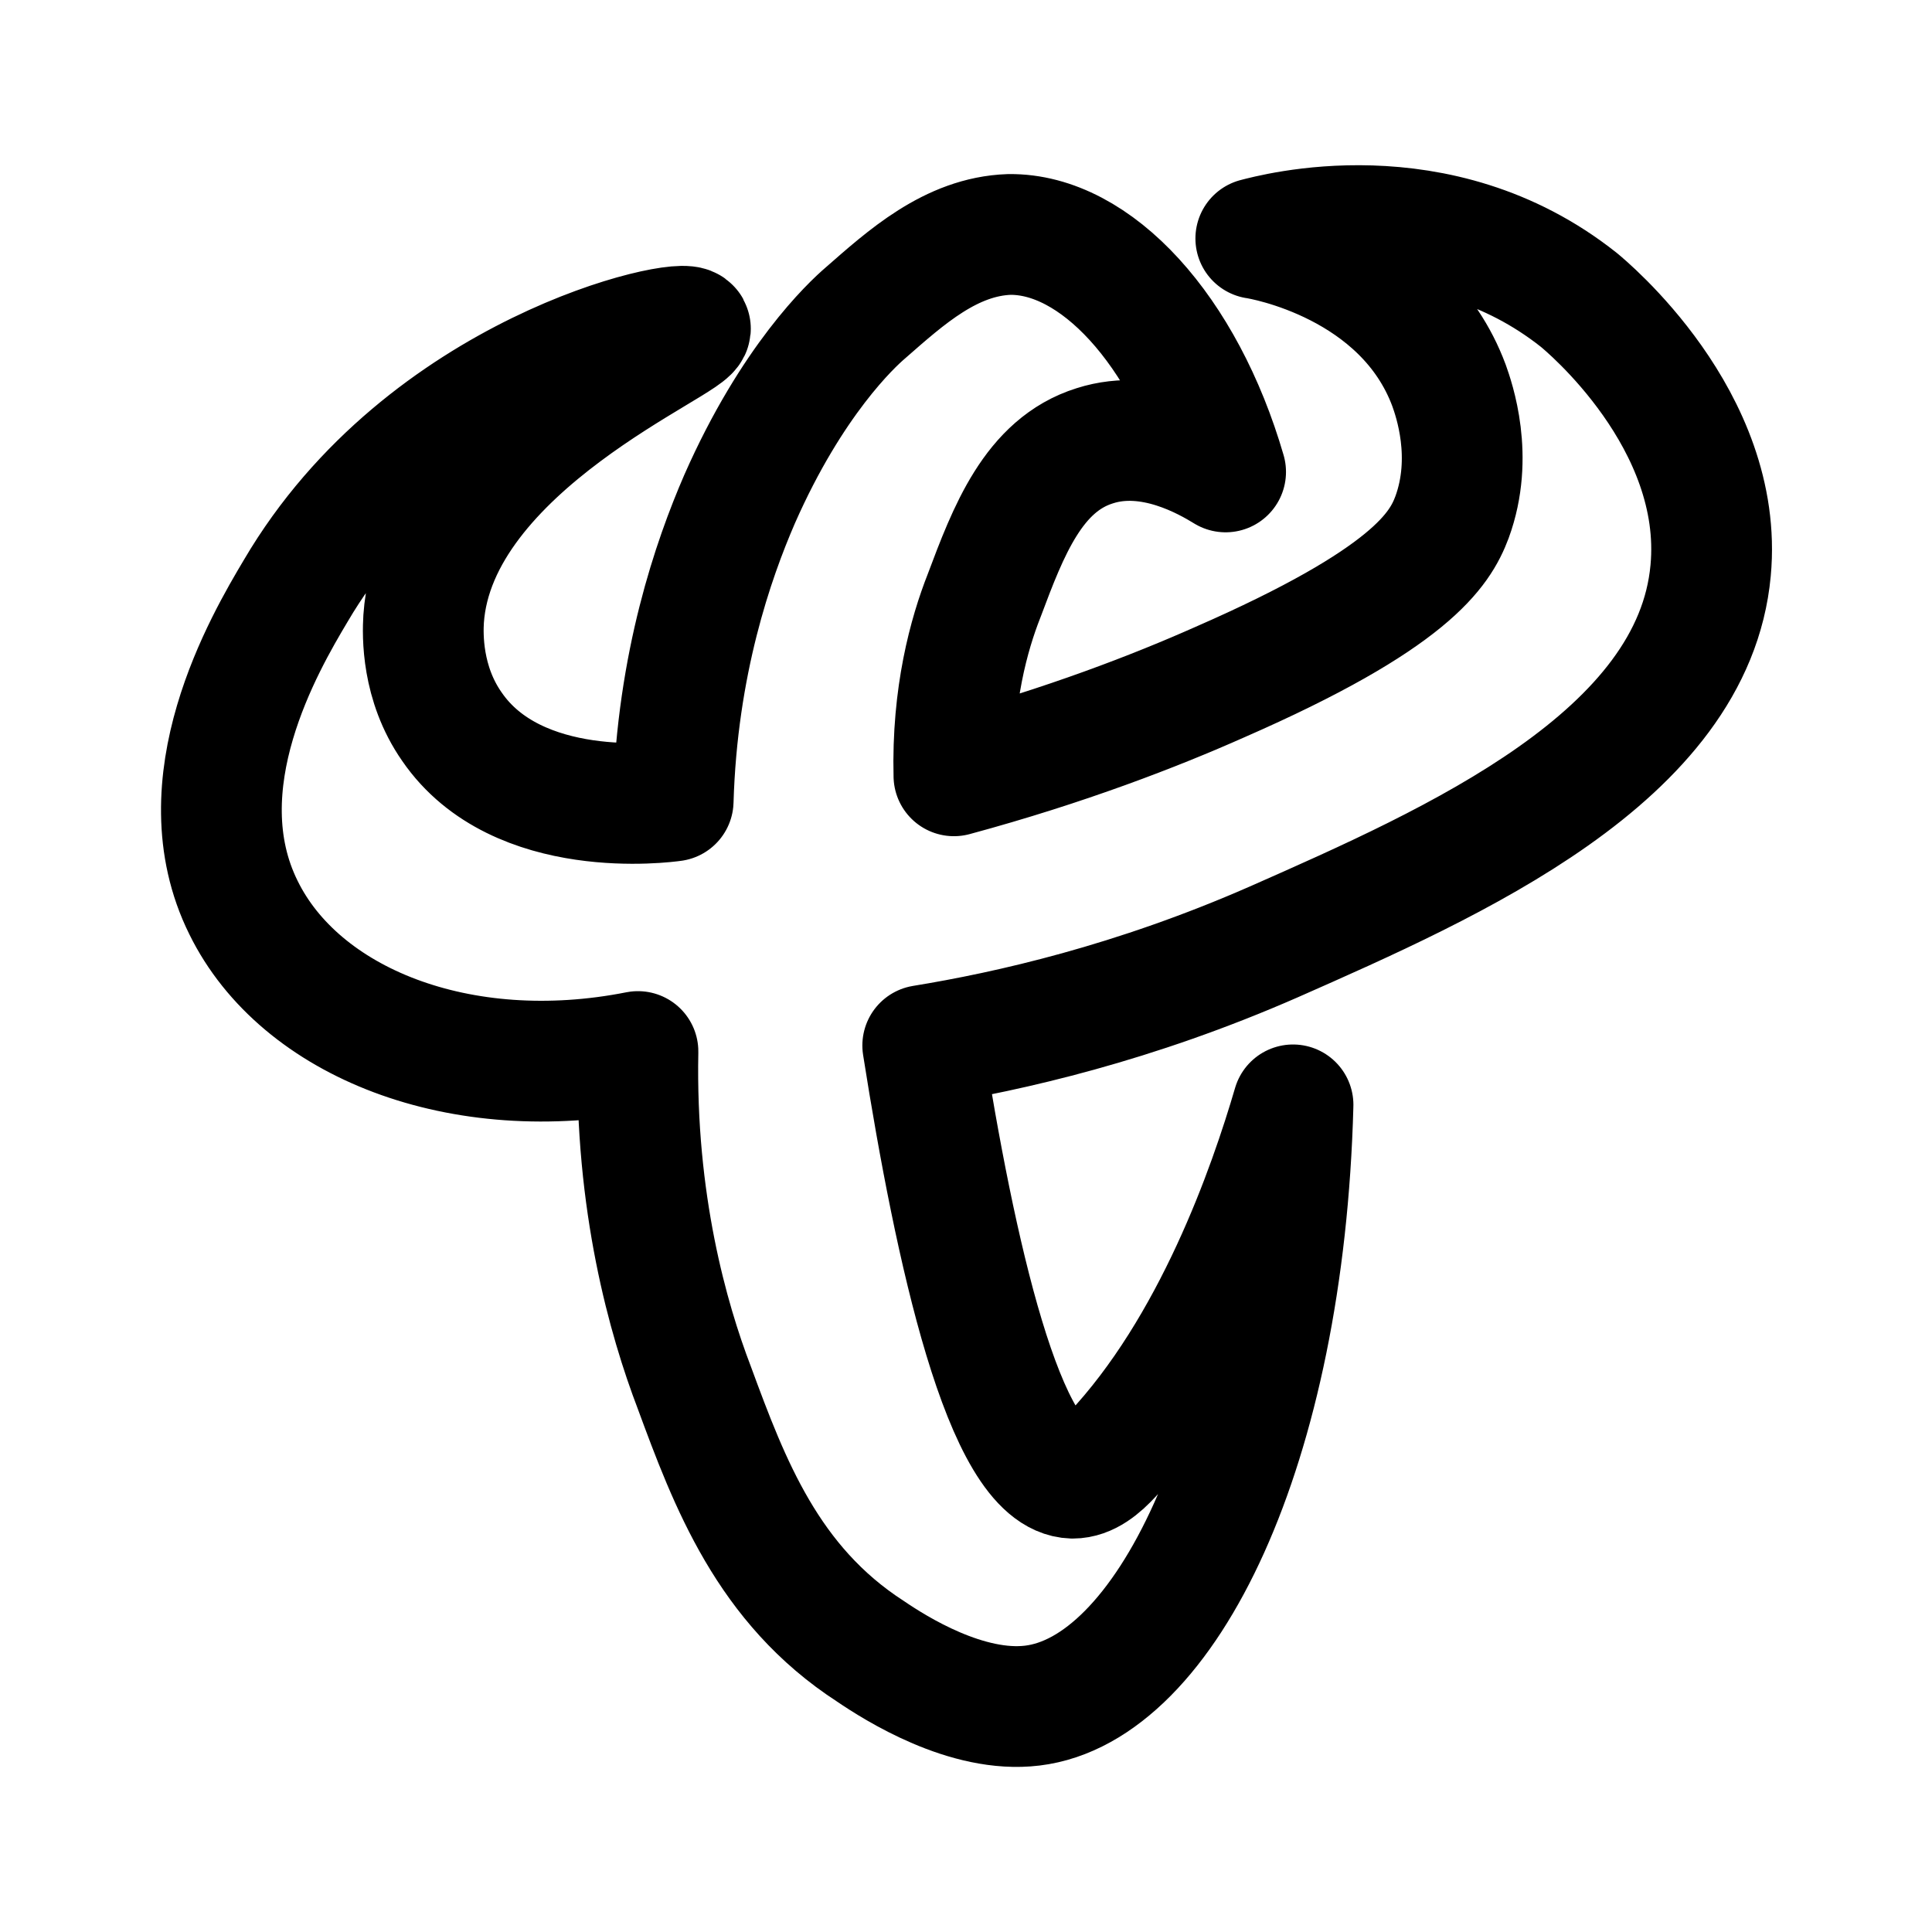
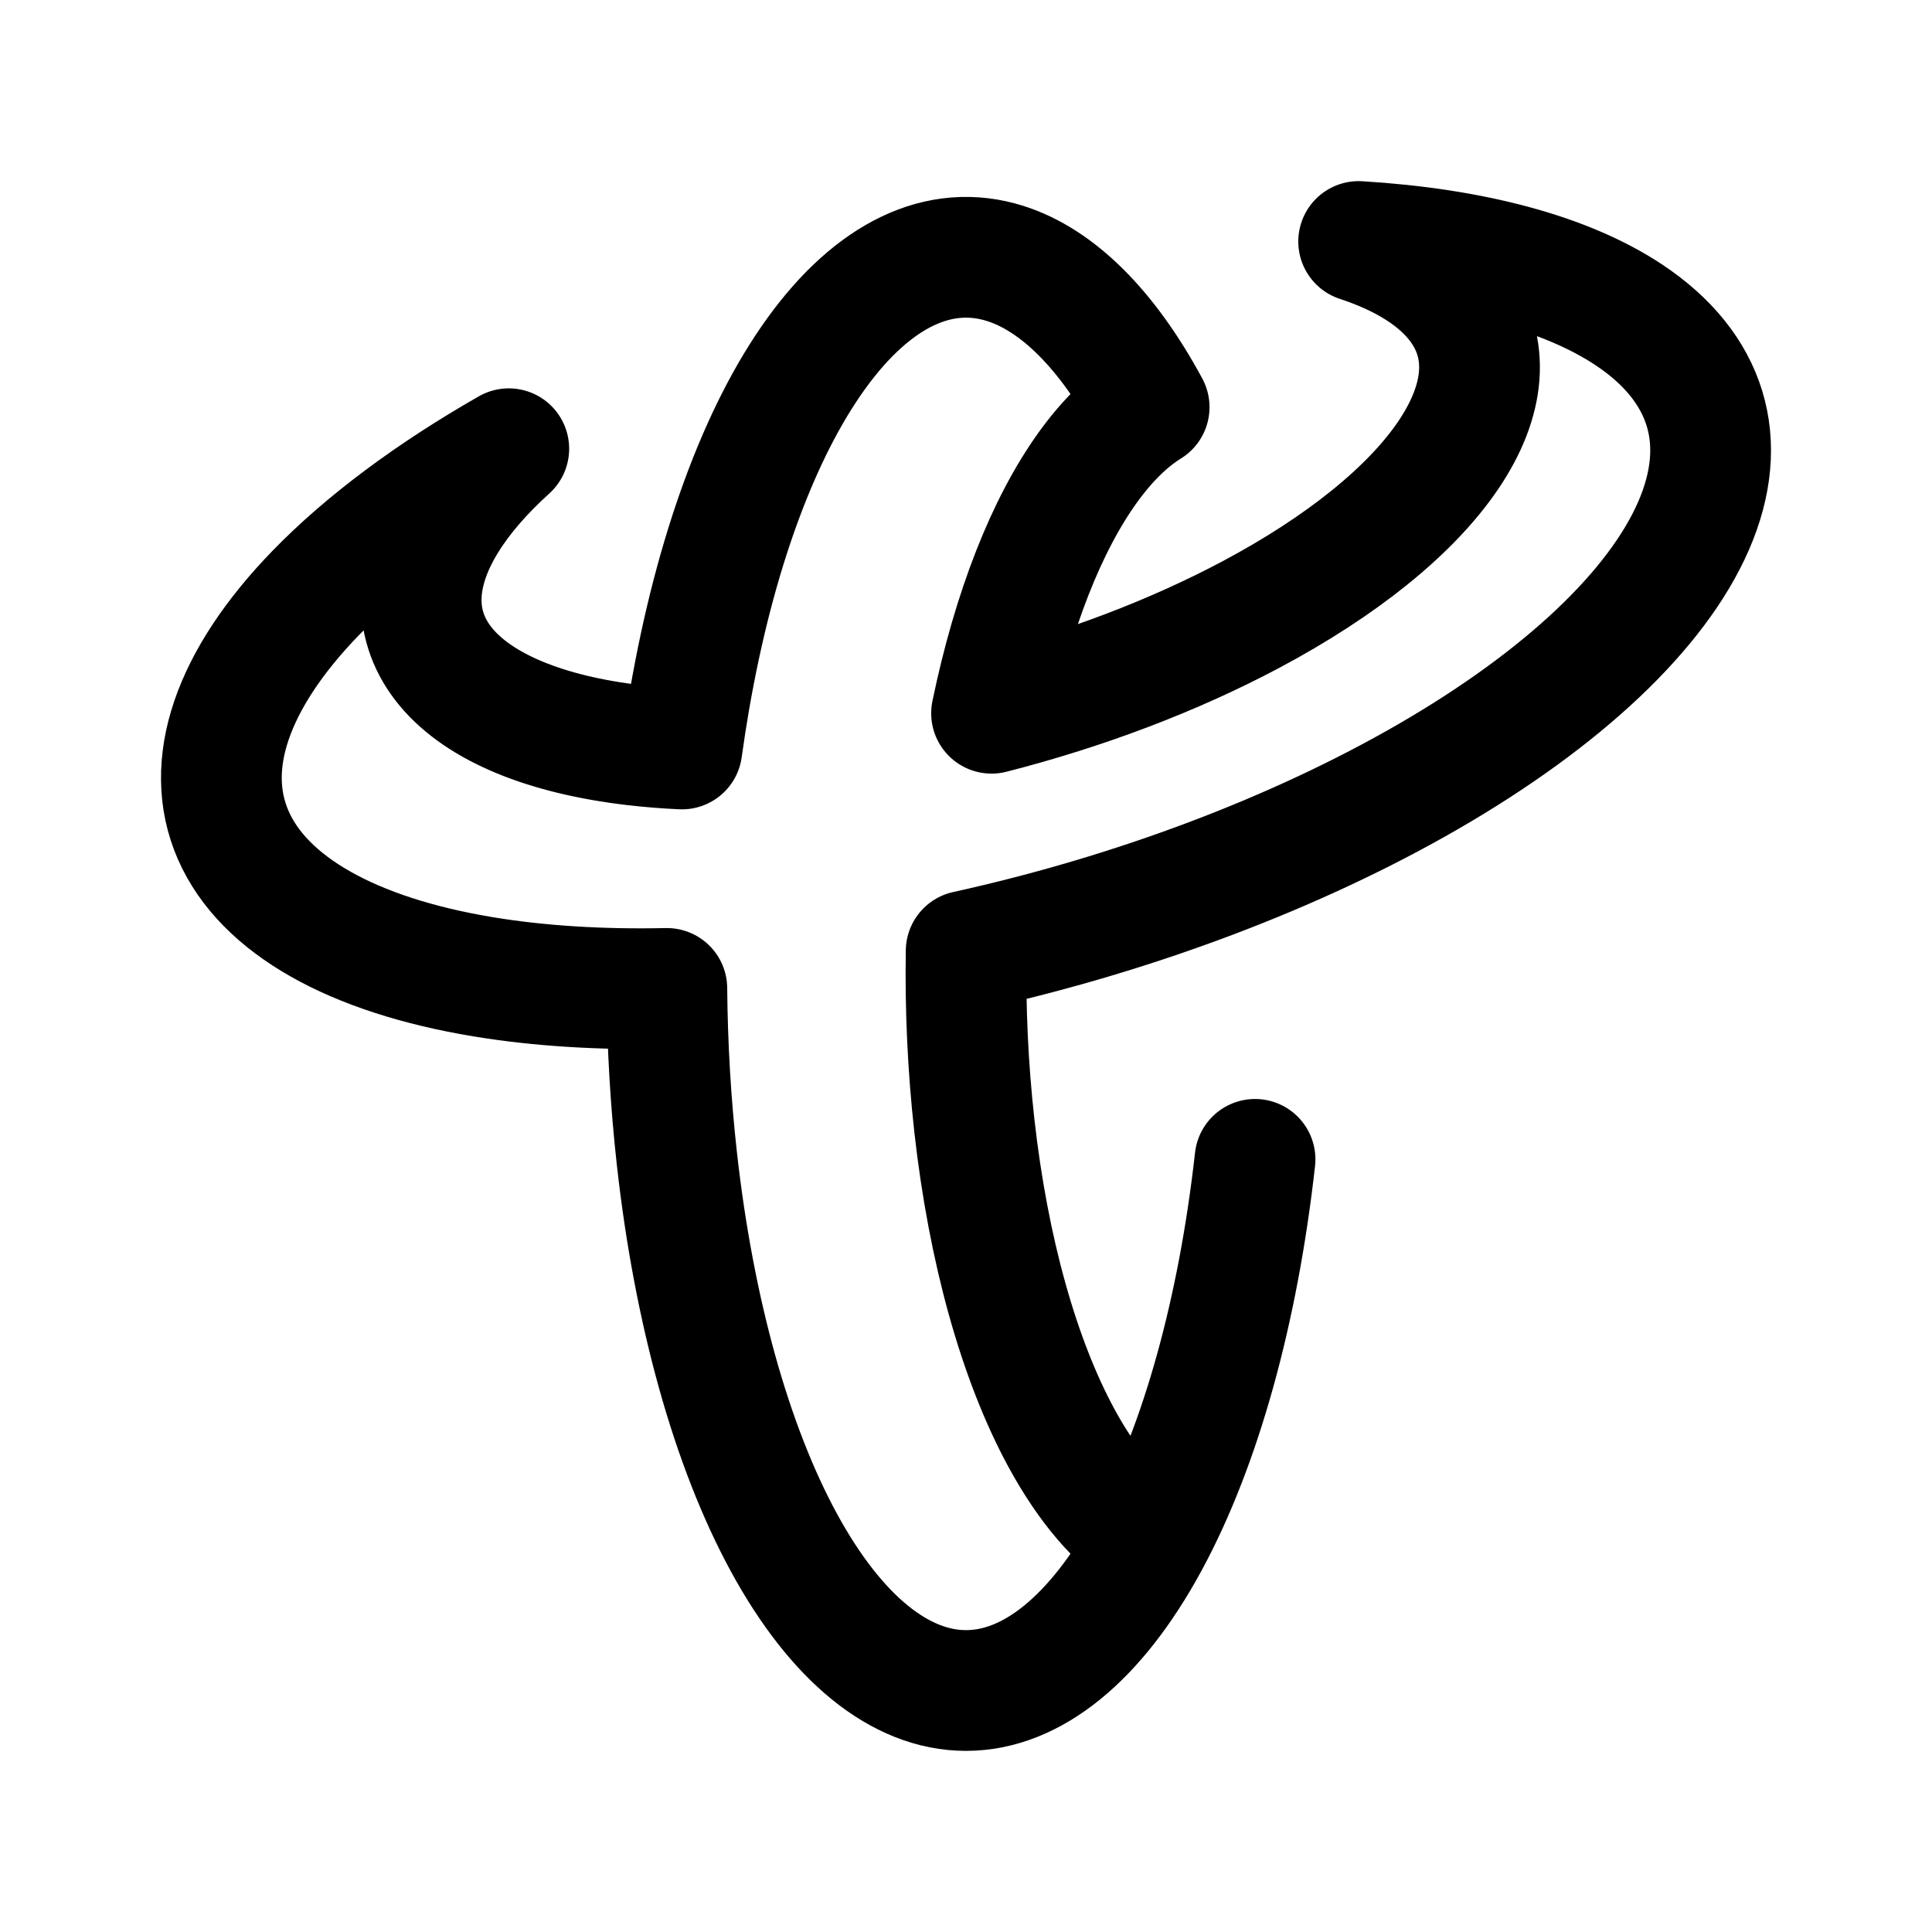
- <svg xmlns="http://www.w3.org/2000/svg" width="192" height="192">
-   <path fill="none" stroke="#000" stroke-linejoin="round" stroke-width="12" d="M68.6 32.6c-.7-1.3-26.4 4.3-39.2 26.1-3.1 5.2-11.3 19.2-5.2 31.5 5.6 11.4 21.5 17.8 39.2 14.3-.3 15 3 26.6 5.6 33.4 3.5 9.5 7.3 19.6 17.5 26.2 2.5 1.7 9.6 6.2 16.1 5.4 13.2-1.6 25-25.6 25.9-59.7-2.4 8.2-7.9 24.1-18 34.8-1.1 1.2-2.4 2.3-3.9 2.3-6.8-.2-11.7-22.7-14.9-43 8.6-1.4 21-4.2 34.9-10.3 17.9-7.9 41.7-18.4 43.4-36.9 1.4-15-12.5-26.4-13.1-26.9-14-11.1-30.5-6.5-32.1-6.1.7.1 14.7 2.5 19.2 14.6.5 1.4 2.5 7.1.3 13.1-1.2 3.2-4.1 8.1-23.1 16.4-6.3 2.8-15.3 6.3-26.4 9.3-.2-8 1.5-14.1 3-17.9 2.4-6.4 4.9-13 11-14.9 5.6-1.8 11.2 1.5 13 2.6-4.1-14.1-12.9-23.7-21.5-23.6-5.8.2-10.3 4.3-14.3 7.8-1.4 1.2-7.3 6.7-12.5 18.5-2.6 6-6.2 16.3-6.6 30-.7.1-15.5 2.1-22-7.4-3-4.3-2.9-9.1-2.8-10.7 1.2-17.3 27.2-27.6 26.5-28.9z" />
+ <svg xmlns="http://www.w3.org/2000/svg" width="192" height="192" fill="none">
+   <path d="M114.2 153.104c-3.135-1.944-6.096-5.383-8.698-10.165-4.242-7.797-7.29-18.727-8.674-31.098a136.58 136.58 0 0 1-.81-17.333c16.64-3.66 32.808-9.756 45.88-17.308 13.43-7.758 22.761-16.573 26.406-24.943 3.644-8.37 1.376-15.778-6.419-20.96-6.162-4.097-15.477-6.604-26.863-7.297 4.598 1.512 8.022 3.699 10.015 6.44 2.999 4.124 2.61 9.298-1.11 14.794-3.721 5.496-10.586 11.04-19.633 15.851-7.654 4.071-16.544 7.445-25.754 9.796 2.121-10.217 5.456-18.744 9.603-24.479 1.91-2.642 3.949-4.63 6.057-5.938-4.143-7.679-9.08-12.634-14.318-14.286-6.49-2.046-13.081 1.093-18.75 8.932-5.67 7.838-10.1 19.938-12.605 34.421-.28 1.615-.533 3.25-.761 4.901a67.796 67.796 0 0 1-4.726-.38c-8.814-1.03-15.351-3.736-18.694-7.737-3.342-4.002-3.322-9.097.058-14.57 1.473-2.386 3.55-4.79 6.158-7.15-7.77 4.444-14.313 9.312-19.18 14.328-8.343 8.6-11.245 17.101-8.21 24.057 3.034 6.957 11.817 11.937 24.852 14.093 5.532.915 11.686 1.297 18.245 1.156.048 5.704.383 11.408 1.007 16.987 1.695 15.143 5.428 28.524 10.621 38.068C83.091 162.827 89.454 168 96 168c6.546 0 12.91-5.173 18.103-14.716l.097-.18Zm0 0c5.143-9.531 8.84-22.839 10.524-37.888" stroke="#000" stroke-width="12" stroke-linecap="round" stroke-linejoin="round" />
</svg>
